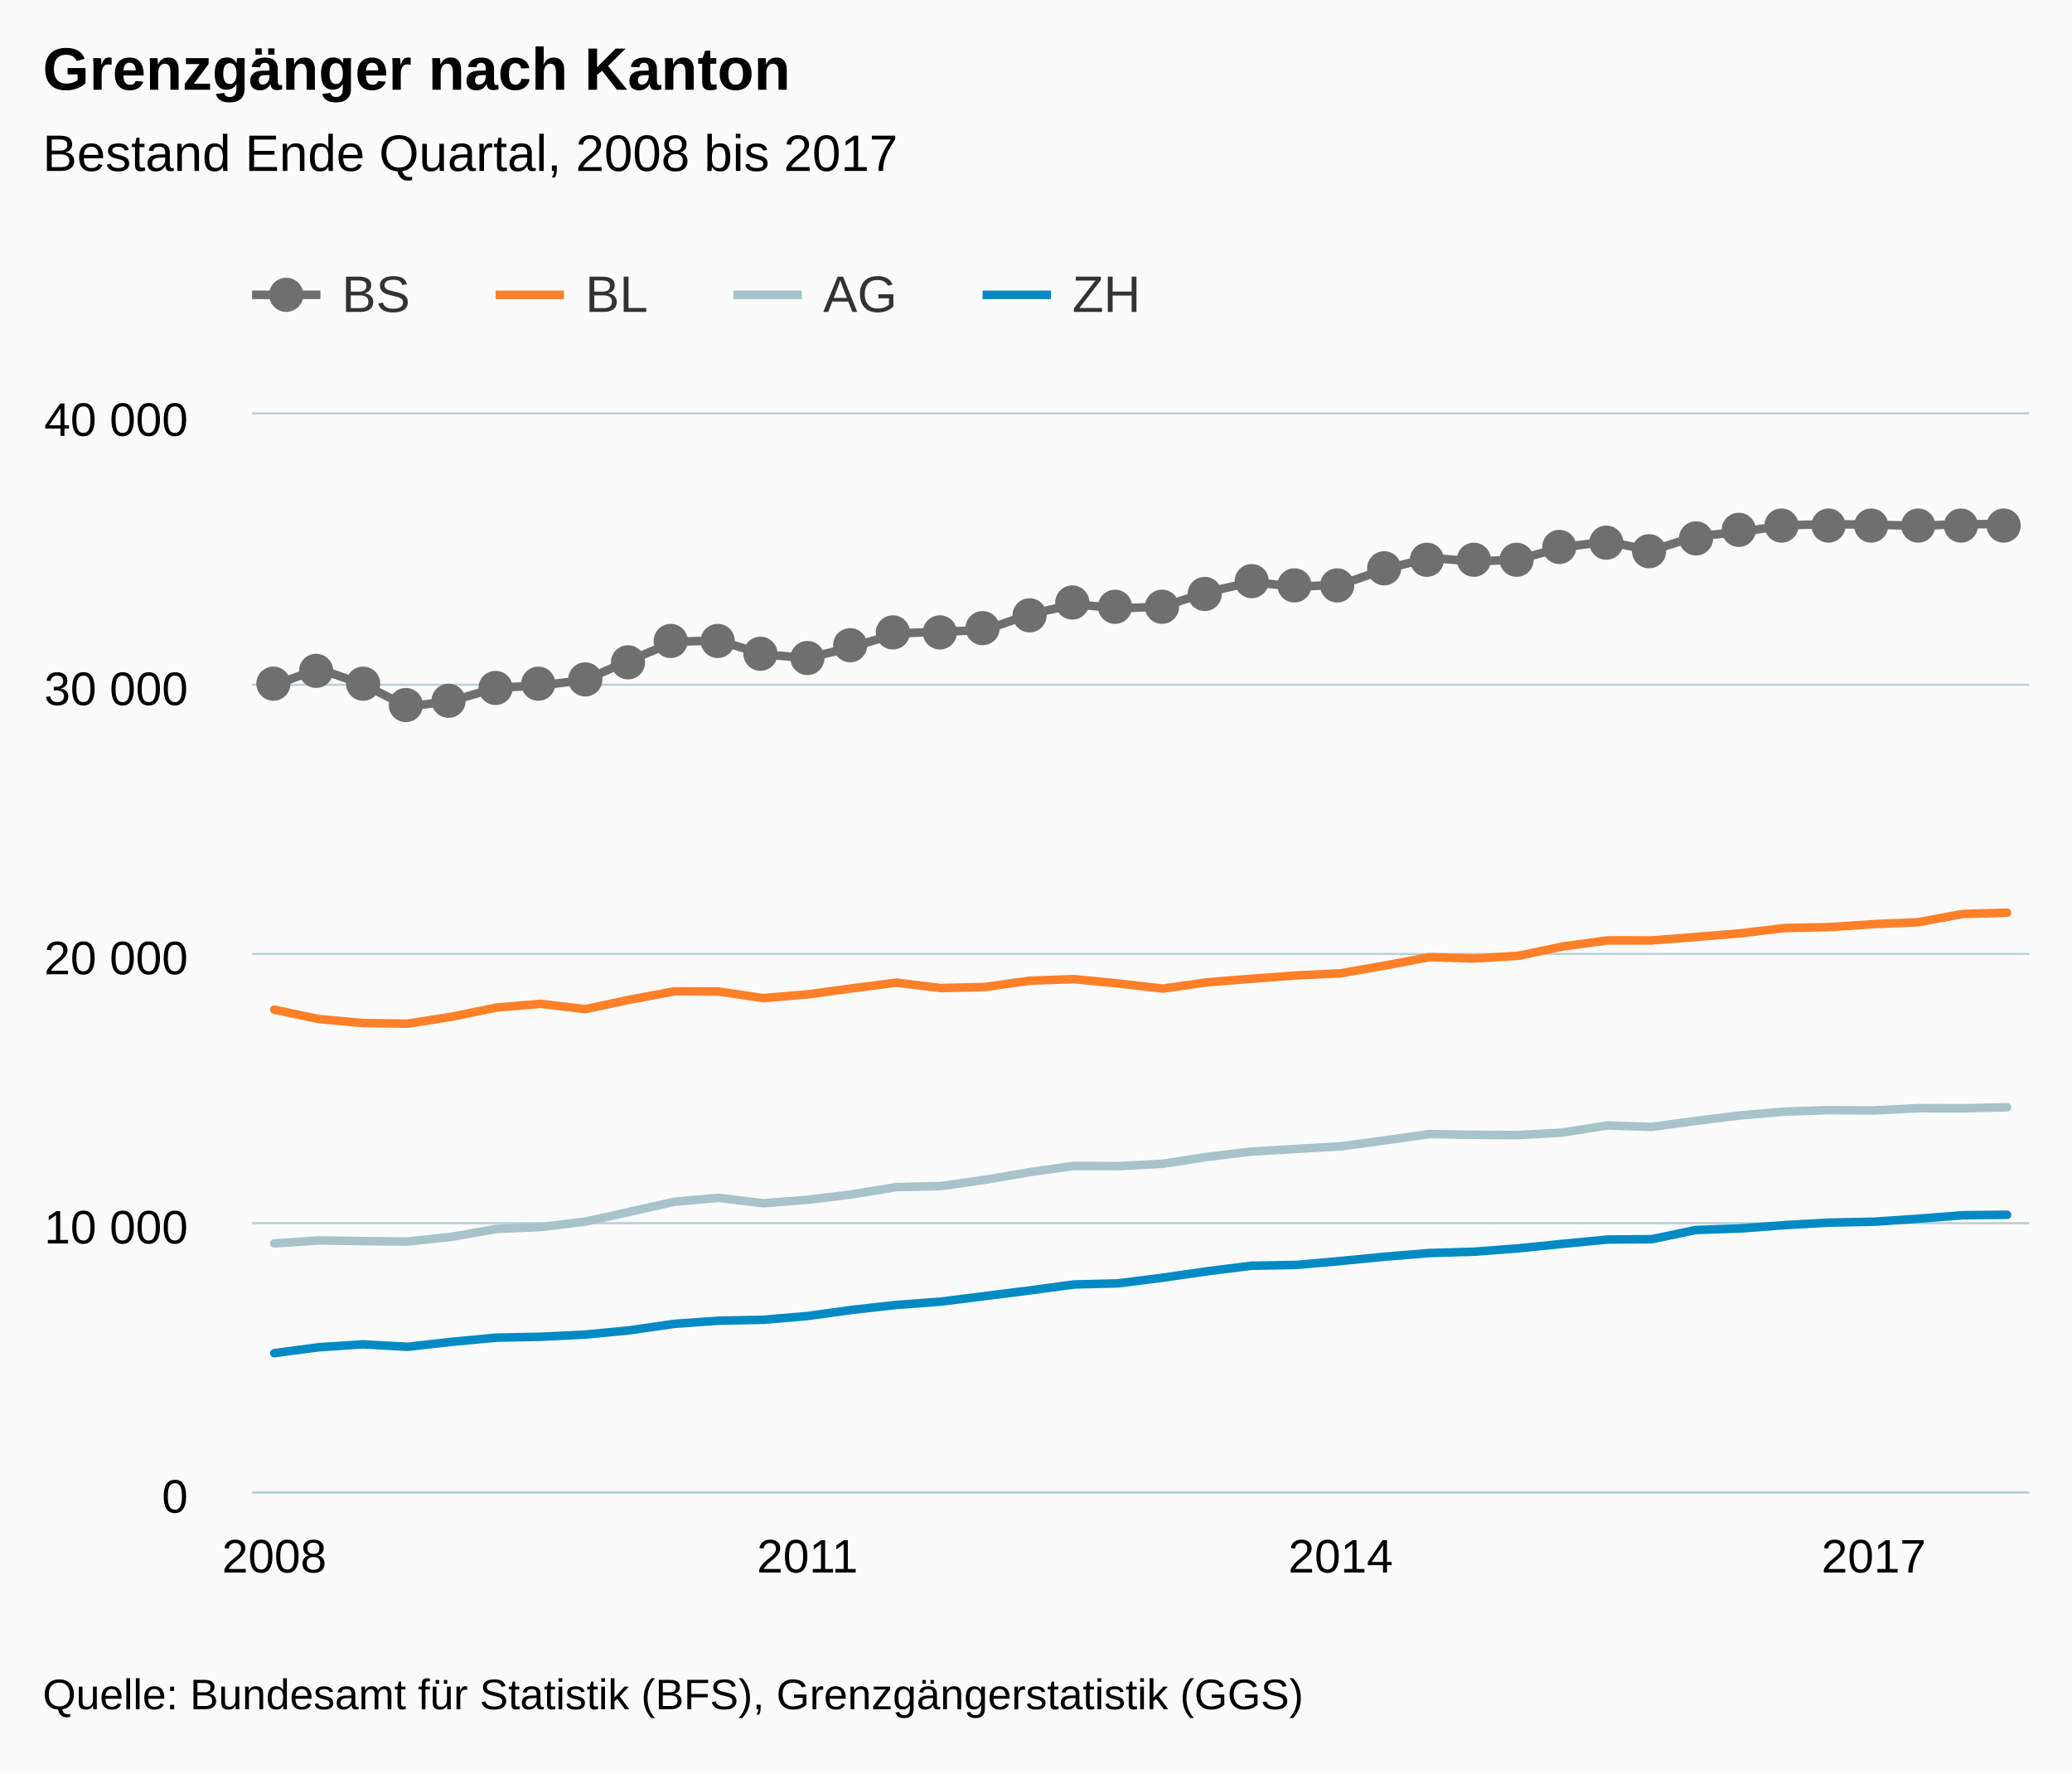
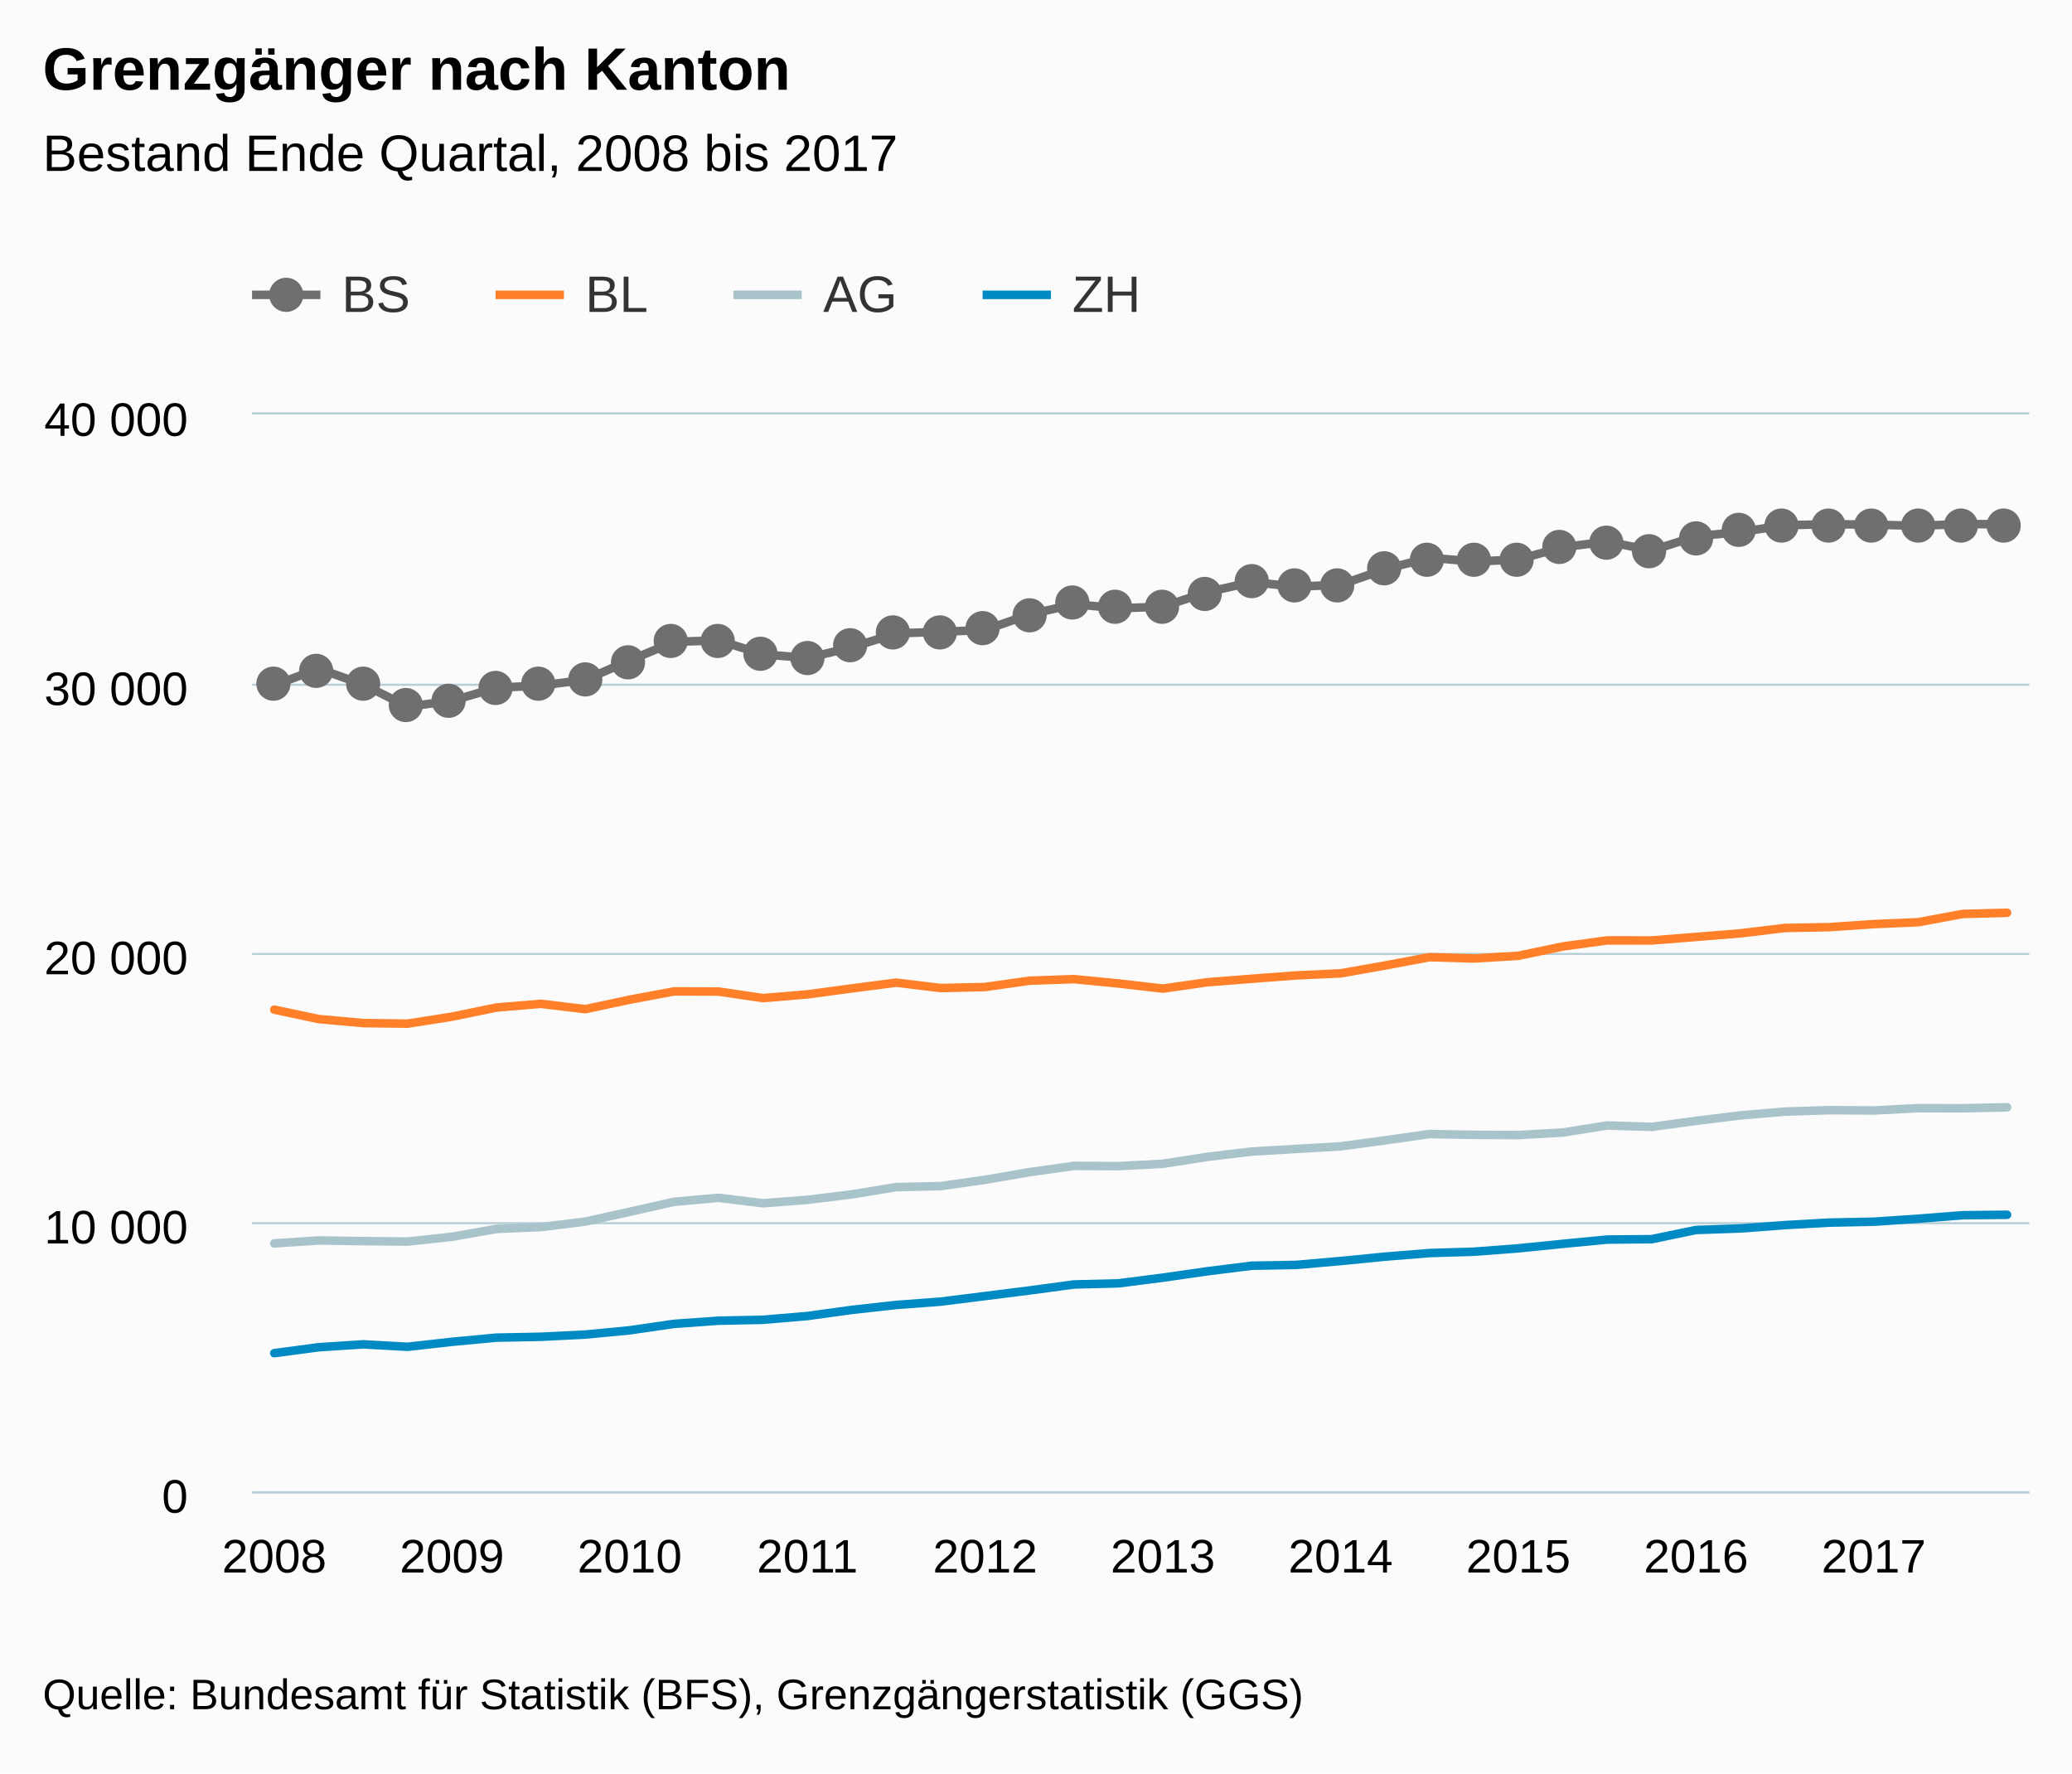
<svg xmlns="http://www.w3.org/2000/svg" version="1.1" class="highcharts-root" style="font-family:arial;font-size:12px;" viewBox="0 0 485 415">
  <defs>
    <clipPath>
      <rect x="0" y="0" width="416" height="252" fill="none" />
    </clipPath>
    <clipPath id="a">
      <rect x="0" y="0" width="416" height="252" fill="none" />
    </clipPath>
  </defs>
  <rect fill="#fbfbfb" class="highcharts-background" x="0" y="0" width="485" height="415" rx="0" ry="0" />
  <rect fill="none" class="highcharts-plot-background" x="59" y="97" width="416" height="252" />
  <g class="highcharts-pane-group" />
  <g class="highcharts-grid highcharts-xaxis-grid ">
    <path fill="none" class="highcharts-grid-line" d="M 63.5 97 L 63.5 349" opacity="1" />
+     <path fill="none" class="highcharts-grid-line" d="M 105.5 97 L 105.5 349" opacity="1" />
+     <path fill="none" class="highcharts-grid-line" d="M 146.5 97 L 146.5 349" opacity="1" />
    <path fill="none" class="highcharts-grid-line" d="M 188.5 97 L 188.5 349" opacity="1" />
+     <path fill="none" class="highcharts-grid-line" d="M 230.5 97 L 230.5 349" opacity="1" />
+     <path fill="none" class="highcharts-grid-line" d="M 271.5 97 L 271.5 349" opacity="1" />
    <path fill="none" class="highcharts-grid-line" d="M 313.5 97 L 313.5 349" opacity="1" />
+     <path fill="none" class="highcharts-grid-line" d="M 354.5 97 L 354.5 349" opacity="1" />
+     <path fill="none" class="highcharts-grid-line" d="M 396.5 97 L 396.5 349" opacity="1" />
    <path fill="none" class="highcharts-grid-line" d="M 438.5 97 L 438.5 349" opacity="1" />
  </g>
  <g class="highcharts-grid highcharts-yaxis-grid ">
    <path fill="none" stroke="#B9CFD7" stroke-width="0.5" class="highcharts-grid-line" d="M 59 349.25 L 475 349.25" opacity="1" />
    <path fill="none" stroke="#B9CFD7" stroke-width="0.5" class="highcharts-grid-line" d="M 59 286.25 L 475 286.25" opacity="1" />
    <path fill="none" stroke="#B9CFD7" stroke-width="0.5" class="highcharts-grid-line" d="M 59 223.25 L 475 223.25" opacity="1" />
    <path fill="none" stroke="#B9CFD7" stroke-width="0.5" class="highcharts-grid-line" d="M 59 160.25 L 475 160.25" opacity="1" />
    <path fill="none" stroke="#B9CFD7" stroke-width="0.5" class="highcharts-grid-line" d="M 59 96.75 L 475 96.75" opacity="1" />
  </g>
  <rect fill="none" class="highcharts-plot-border" x="59" y="97" width="416" height="252" />
  <g class="highcharts-axis highcharts-xaxis ">
    <path fill="none" class="highcharts-axis-line" stroke="#B9CFD7" stroke-width="0.5" d="M 59 349.25 L 475 349.25" />
  </g>
  <g class="highcharts-axis highcharts-yaxis ">
    <path fill="none" class="highcharts-axis-line" d="M 59 97 L 59 349" />
  </g>
  <g class="highcharts-series-group">
    <g class="highcharts-series highcharts-series-0 highcharts-line-series highcharts-color-undefined " transform="translate(59,97) scale(1 1)" clip-path="url(#a)">
      <path fill="none" d="M 5.2 63.334 L 15.6 59.51 L 26 63.17 L 36.4 68.374 L 46.8 66.994 L 57.2 63.945 L 67.6 63.422 L 78 62.093 L 88.4 57.544 L 98.8 53.197 L 109.2 52.876 L 119.6 56.133 L 130 56.996 L 140.4 54.482 L 150.8 51.225 L 161.2 50.854 L 171.6 50.419 L 182 46.778 L 192.4 44.409 L 202.8 45.36 L 213.2 44.963 L 223.6 41.561 L 234 39.224 L 244.4 40.301 L 254.8 39.829 L 265.2 36.212 L 275.6 33.503 L 286 34.429 L 296.4 33.925 L 306.8 31.053 L 317.2 29.749 L 327.6 31.828 L 338 28.507 L 348.4 27.487 L 358.8 25.924 L 369.2 25.672 L 379.6 25.786 L 390 26.057 L 400.4 25.641 L 410.8 25.691" class="highcharts-graph" stroke="#6F6F6F" stroke-width="2" stroke-linejoin="round" stroke-linecap="round" />
    </g>
    <g class="highcharts-markers highcharts-series-0 highcharts-line-series highcharts-color-undefined " transform="translate(59,97) scale(1 1)" clip-path="none">
      <path fill="#6F6F6F" d="M 9 63 A 4 4 0 1 1 9 62.996 Z" class="highcharts-point" />
      <path fill="#6F6F6F" d="M 19 60 A 4 4 0 1 1 19 59.996 Z" class="highcharts-point" />
      <path fill="#6F6F6F" d="M 30 63 A 4 4 0 1 1 30 62.996 Z" class="highcharts-point" />
      <path fill="#6F6F6F" d="M 40 68 A 4 4 0 1 1 40 67.996 Z" class="highcharts-point" />
      <path fill="#6F6F6F" d="M 50 67 A 4 4 0 1 1 50 66.996 Z" class="highcharts-point" />
      <path fill="#6F6F6F" d="M 61 64 A 4 4 0 1 1 61 63.996 Z" class="highcharts-point" />
      <path fill="#6F6F6F" d="M 71 63 A 4 4 0 1 1 71 62.996 Z" class="highcharts-point" />
      <path fill="#6F6F6F" d="M 82 62 A 4 4 0 1 1 82 61.996 Z" class="highcharts-point" />
      <path fill="#6F6F6F" d="M 92 58 A 4 4 0 1 1 92 57.996 Z" class="highcharts-point" />
      <path fill="#6F6F6F" d="M 102 53 A 4 4 0 1 1 102 52.996 Z" class="highcharts-point" />
      <path fill="#6F6F6F" d="M 113 53 A 4 4 0 1 1 113 52.996 Z" class="highcharts-point" />
      <path fill="#6F6F6F" d="M 123 56 A 4 4 0 1 1 123 55.996 Z" class="highcharts-point" />
      <path fill="#6F6F6F" d="M 134 57 A 4 4 0 1 1 134 56.996 Z" class="highcharts-point" />
      <path fill="#6F6F6F" d="M 144 54 A 4 4 0 1 1 144 53.996 Z" class="highcharts-point" />
      <path fill="#6F6F6F" d="M 154 51 A 4 4 0 1 1 154 50.996 Z" class="highcharts-point" />
      <path fill="#6F6F6F" d="M 165 51 A 4 4 0 1 1 165 50.996 Z" class="highcharts-point" />
      <path fill="#6F6F6F" d="M 175 50 A 4 4 0 1 1 175 49.996 Z" class="highcharts-point" />
      <path fill="#6F6F6F" d="M 186 47 A 4 4 0 1 1 186 46.996 Z" class="highcharts-point" />
      <path fill="#6F6F6F" d="M 196 44 A 4 4 0 1 1 196 43.996 Z" class="highcharts-point" />
      <path fill="#6F6F6F" d="M 206 45 A 4 4 0 1 1 206 44.996 Z" class="highcharts-point" />
      <path fill="#6F6F6F" d="M 217 45 A 4 4 0 1 1 217 44.996 Z" class="highcharts-point" />
      <path fill="#6F6F6F" d="M 227 42 A 4 4 0 1 1 227 41.996 Z" class="highcharts-point" />
      <path fill="#6F6F6F" d="M 238 39 A 4 4 0 1 1 238 38.996 Z" class="highcharts-point" />
      <path fill="#6F6F6F" d="M 248 40 A 4 4 0 1 1 248 39.996 Z" class="highcharts-point" />
      <path fill="#6F6F6F" d="M 258 40 A 4 4 0 1 1 258 39.996 Z" class="highcharts-point" />
      <path fill="#6F6F6F" d="M 269 36 A 4 4 0 1 1 269 35.996 Z" class="highcharts-point" />
      <path fill="#6F6F6F" d="M 279 34 A 4 4 0 1 1 279 33.996 Z" class="highcharts-point" />
      <path fill="#6F6F6F" d="M 290 34 A 4 4 0 1 1 290 33.996 Z" class="highcharts-point" />
      <path fill="#6F6F6F" d="M 300 34 A 4 4 0 1 1 300 33.996 Z" class="highcharts-point" />
      <path fill="#6F6F6F" d="M 310 31 A 4 4 0 1 1 310 30.996 Z" class="highcharts-point" />
      <path fill="#6F6F6F" d="M 321 30 A 4 4 0 1 1 321 29.996 Z" class="highcharts-point" />
      <path fill="#6F6F6F" d="M 331 32 A 4 4 0 1 1 331 31.996 Z" class="highcharts-point" />
      <path fill="#6F6F6F" d="M 342 29 A 4 4 0 1 1 342 28.996 Z" class="highcharts-point" />
      <path fill="#6F6F6F" d="M 352 27 A 4 4 0 1 1 352 26.996 Z" class="highcharts-point" />
      <path fill="#6F6F6F" d="M 362 26 A 4 4 0 1 1 362 25.996 Z" class="highcharts-point" />
      <path fill="#6F6F6F" d="M 373 26 A 4 4 0 1 1 373 25.996 Z" class="highcharts-point" />
      <path fill="#6F6F6F" d="M 383 26 A 4 4 0 1 1 383 25.996 Z" class="highcharts-point" />
      <path fill="#6F6F6F" d="M 394 26 A 4 4 0 1 1 394 25.996 Z" class="highcharts-point" />
      <path fill="#6F6F6F" d="M 404 26 A 4 4 0 1 1 404 25.996 Z" class="highcharts-point" />
      <path fill="#6F6F6F" d="M 414 26 A 4 4 0 1 1 414 25.996 Z" class="highcharts-point" />
    </g>
    <g class="highcharts-series highcharts-series-1 highcharts-line-series highcharts-color-undefined " transform="translate(59,97) scale(1 1)" clip-path="url(#a)">
      <path fill="none" d="M 5.2 139.287 L 15.6 141.485 L 26 142.424 L 36.4 142.563 L 46.8 140.925 L 57.2 138.789 L 67.6 137.92 L 78 139.173 L 88.4 136.949 L 98.8 135.009 L 109.2 135.047 L 119.6 136.578 L 130 135.708 L 140.4 134.31 L 150.8 132.962 L 161.2 134.228 L 171.6 133.982 L 182 132.508 L 192.4 132.142 L 202.8 133.157 L 213.2 134.36 L 223.6 132.873 L 234 132.054 L 244.4 131.273 L 254.8 130.788 L 265.2 128.955 L 275.6 127.002 L 286 127.31 L 296.4 126.68 L 306.8 124.501 L 317.2 123.077 L 327.6 123.089 L 338 122.264 L 348.4 121.426 L 358.8 120.166 L 369.2 119.977 L 379.6 119.265 L 390 118.824 L 400.4 116.89 L 410.8 116.613" class="highcharts-graph" stroke="#FF8028" stroke-width="2" stroke-linejoin="round" stroke-linecap="round" />
    </g>
    <g class="highcharts-markers highcharts-series-1 highcharts-line-series highcharts-color-undefined " transform="translate(59,97) scale(1 1)" clip-path="none" />
    <g class="highcharts-series highcharts-series-2 highcharts-line-series highcharts-color-undefined " transform="translate(59,97) scale(1 1)" clip-path="url(#a)">
      <path fill="none" d="M 5.2 193.983 L 15.6 193.297 L 26 193.454 L 36.4 193.555 L 46.8 192.434 L 57.2 190.6 L 67.6 190.166 L 78 188.88 L 88.4 186.587 L 98.8 184.25 L 109.2 183.317 L 119.6 184.59 L 130 183.79 L 140.4 182.511 L 150.8 180.81 L 161.2 180.577 L 171.6 179.096 L 182 177.307 L 192.4 175.846 L 202.8 175.902 L 213.2 175.354 L 223.6 173.735 L 234 172.488 L 244.4 171.877 L 254.8 171.272 L 265.2 169.867 L 275.6 168.399 L 286 168.582 L 296.4 168.632 L 306.8 168.04 L 317.2 166.389 L 327.6 166.723 L 338 165.306 L 348.4 164.027 L 358.8 163.145 L 369.2 162.805 L 379.6 162.874 L 390 162.338 L 400.4 162.364 L 410.8 162.13" class="highcharts-graph" stroke="#A8C3CA" stroke-width="2" stroke-linejoin="round" stroke-linecap="round" />
    </g>
    <g class="highcharts-markers highcharts-series-2 highcharts-line-series highcharts-color-undefined " transform="translate(59,97) scale(1 1)" clip-path="none" />
    <g class="highcharts-series highcharts-series-3 highcharts-line-series highcharts-color-undefined " transform="translate(59,97) scale(1 1)" clip-path="url(#a)">
      <path fill="none" d="M 5.2 219.675 L 15.6 218.289 L 26 217.608 L 36.4 218.182 L 46.8 217.016 L 57.2 216.04 L 67.6 215.838 L 78 215.321 L 88.4 214.326 L 98.8 212.814 L 109.2 212.077 L 119.6 211.863 L 130 210.981 L 140.4 209.544 L 150.8 208.391 L 161.2 207.61 L 171.6 206.306 L 182 204.996 L 192.4 203.597 L 202.8 203.333 L 213.2 202.003 L 223.6 200.51 L 234 199.206 L 244.4 199.023 L 254.8 198.11 L 265.2 197.089 L 275.6 196.245 L 286 195.93 L 296.4 195.142 L 306.8 194.09 L 317.2 193.089 L 327.6 193 L 338 190.846 L 348.4 190.487 L 358.8 189.706 L 369.2 189.12 L 379.6 188.912 L 390 188.213 L 400.4 187.394 L 410.8 187.286" class="highcharts-graph" stroke="#008AC3" stroke-width="2" stroke-linejoin="round" stroke-linecap="round" />
    </g>
    <g class="highcharts-markers highcharts-series-3 highcharts-line-series highcharts-color-undefined " transform="translate(59,97) scale(1 1)" clip-path="none" />
  </g>
  <text x="10" text-anchor="start" class="highcharts-title" style="color:#000000;font-size:14px;font-weight:bold;fill:#000000;" y="21">
    <tspan>Grenzgänger nach Kanton</tspan>
  </text>
  <text x="10" text-anchor="start" class="highcharts-subtitle" style="color:#000000;font-size:12px;font-weight:normal;font-family:arial;fill:#000000;" y="40">
    <tspan>Bestand Ende Quartal, 2008 bis 2017</tspan>
  </text>
  <g class="highcharts-legend" transform="translate(51,55)">
    <rect fill="none" class="highcharts-legend-box" rx="0" ry="0" x="0" y="0" width="223" height="30" visibility="visible" />
    <g>
      <g>
        <g class="highcharts-legend-item highcharts-line-series highcharts-color-undefined highcharts-series-0" transform="translate(8,3)">
          <path fill="none" d="M 0 11 L 16 11" class="highcharts-graph" stroke="#6F6F6F" stroke-width="2" />
          <path fill="#6F6F6F" d="M 12 11 A 4 4 0 1 1 12 10.996 Z" class="highcharts-point" />
          <text x="21" style="color:#333333;font-size:12px;font-weight:normal;cursor:pointer;fill:#333333;" text-anchor="start" y="15">
            <tspan>BS</tspan>
          </text>
        </g>
        <g class="highcharts-legend-item highcharts-line-series highcharts-color-undefined highcharts-series-1" transform="translate(65,3)">
          <path fill="none" d="M 0 11 L 16 11" class="highcharts-graph" stroke="#FF8028" stroke-width="2" />
          <text x="21" y="15" style="color:#333333;font-size:12px;font-weight:normal;cursor:pointer;fill:#333333;" text-anchor="start">
            <tspan>BL</tspan>
          </text>
        </g>
        <g class="highcharts-legend-item highcharts-line-series highcharts-color-undefined highcharts-series-2" transform="translate(120.6719,3)">
          <path fill="none" d="M 0 11 L 16 11" class="highcharts-graph" stroke="#A8C3CA" stroke-width="2" />
          <text x="21" y="15" style="color:#333333;font-size:12px;font-weight:normal;cursor:pointer;fill:#333333;" text-anchor="start">
            <tspan>AG</tspan>
          </text>
        </g>
        <g class="highcharts-legend-item highcharts-line-series highcharts-color-undefined highcharts-series-3" transform="translate(179,3)">
          <path fill="none" d="M 0 11 L 16 11" class="highcharts-graph" stroke="#008AC3" stroke-width="2" />
          <text x="21" y="15" style="color:#333333;font-size:12px;font-weight:normal;cursor:pointer;fill:#333333;" text-anchor="start">
            <tspan>ZH</tspan>
          </text>
        </g>
      </g>
    </g>
  </g>
  <g class="highcharts-axis-labels highcharts-xaxis-labels ">
    <text x="64.2" style="color:#000000;cursor:default;font-size:11px;fill:#000000;" text-anchor="middle" transform="translate(0,0)" y="368" opacity="1">
-       <tspan>2008</tspan>
+       2008
+     </text>
+     <text x="105.8" style="color:#000000;cursor:default;font-size:11px;fill:#000000;" text-anchor="middle" transform="translate(0,0)" y="368" opacity="1">
+       2009
+     </text>
+     <text x="147.4" style="color:#000000;cursor:default;font-size:11px;fill:#000000;" text-anchor="middle" transform="translate(0,0)" y="368" opacity="1">
+       2010
    </text>
    <text x="189" style="color:#000000;cursor:default;font-size:11px;fill:#000000;" text-anchor="middle" transform="translate(0,0)" y="368" opacity="1">
-       <tspan>2011</tspan>
+       2011
+     </text>
+     <text x="230.6" style="color:#000000;cursor:default;font-size:11px;fill:#000000;" text-anchor="middle" transform="translate(0,0)" y="368" opacity="1">
+       2012
+     </text>
+     <text x="272.2" style="color:#000000;cursor:default;font-size:11px;fill:#000000;" text-anchor="middle" transform="translate(0,0)" y="368" opacity="1">
+       2013
    </text>
    <text x="313.8" style="color:#000000;cursor:default;font-size:11px;fill:#000000;" text-anchor="middle" transform="translate(0,0)" y="368" opacity="1">
-       <tspan>2014</tspan>
+       2014
+     </text>
+     <text x="355.4" style="color:#000000;cursor:default;font-size:11px;fill:#000000;" text-anchor="middle" transform="translate(0,0)" y="368" opacity="1">
+       2015
+     </text>
+     <text x="397" style="color:#000000;cursor:default;font-size:11px;fill:#000000;" text-anchor="middle" transform="translate(0,0)" y="368" opacity="1">
+       2016
    </text>
    <text x="438.6" style="color:#000000;cursor:default;font-size:11px;fill:#000000;" text-anchor="middle" transform="translate(0,0)" y="368" opacity="1">
-       <tspan>2017</tspan>
+       2017
    </text>
  </g>
  <g class="highcharts-axis-labels highcharts-yaxis-labels ">
    <text x="44" style="color:#000000;cursor:default;font-size:11px;fill:#000000;" text-anchor="end" transform="translate(0,0)" y="354" opacity="1">
      <tspan>0</tspan>
    </text>
    <text x="44" style="color:#000000;cursor:default;font-size:11px;fill:#000000;" text-anchor="end" transform="translate(0,0)" y="291" opacity="1">
      <tspan>10 000</tspan>
    </text>
    <text x="44" style="color:#000000;cursor:default;font-size:11px;fill:#000000;" text-anchor="end" transform="translate(0,0)" y="228" opacity="1">
      <tspan>20 000</tspan>
    </text>
    <text x="44" style="color:#000000;cursor:default;font-size:11px;fill:#000000;" text-anchor="end" transform="translate(0,0)" y="165" opacity="1">
      <tspan>30 000</tspan>
    </text>
    <text x="44" style="color:#000000;cursor:default;font-size:11px;fill:#000000;" text-anchor="end" transform="translate(0,0)" y="102" opacity="1">
      <tspan>40 000</tspan>
    </text>
  </g>
  <text x="10" class="highcharts-credits" text-anchor="start" style="cursor:default;color:#000000;font-size:10px;fill:#000000;" y="400">
    <tspan>Quelle: Bundesamt für Statistik (BFS), Grenzgängerstatistik (GGS)</tspan>
  </text>
</svg>
